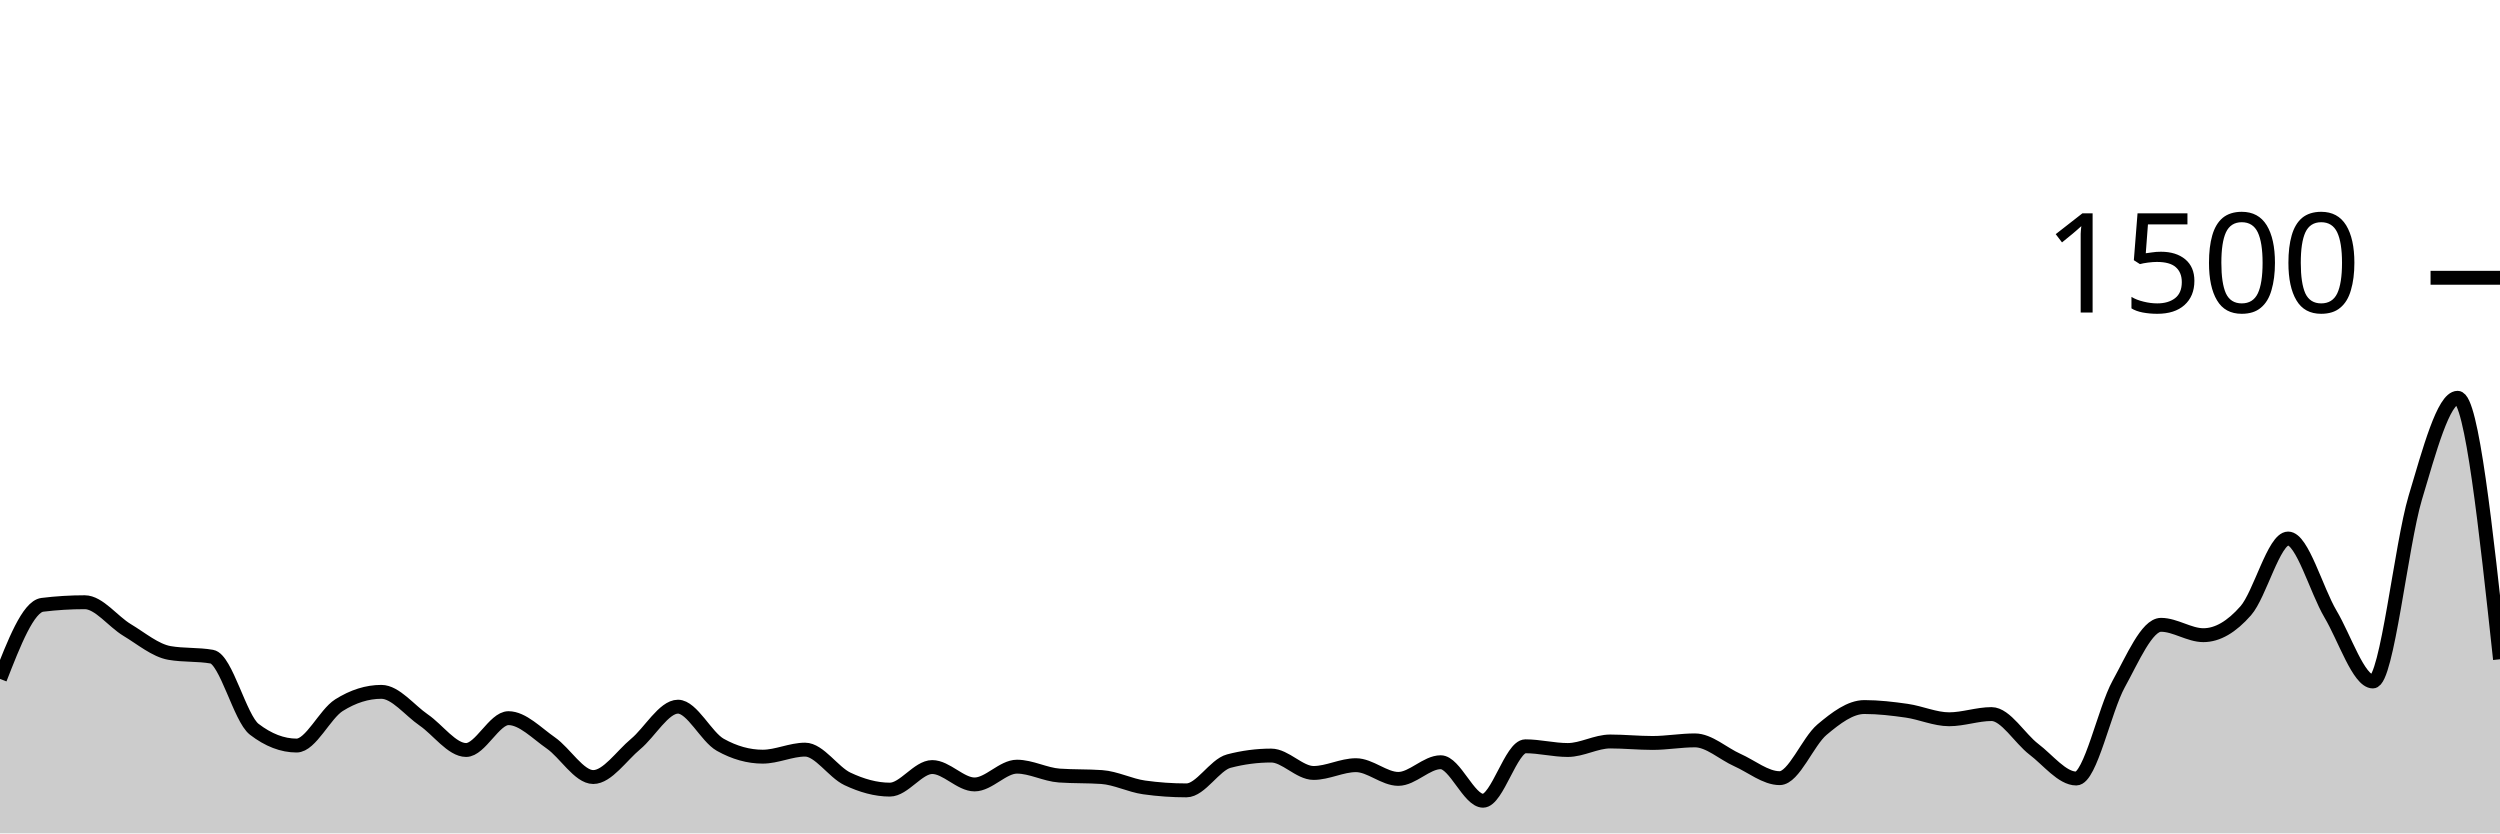
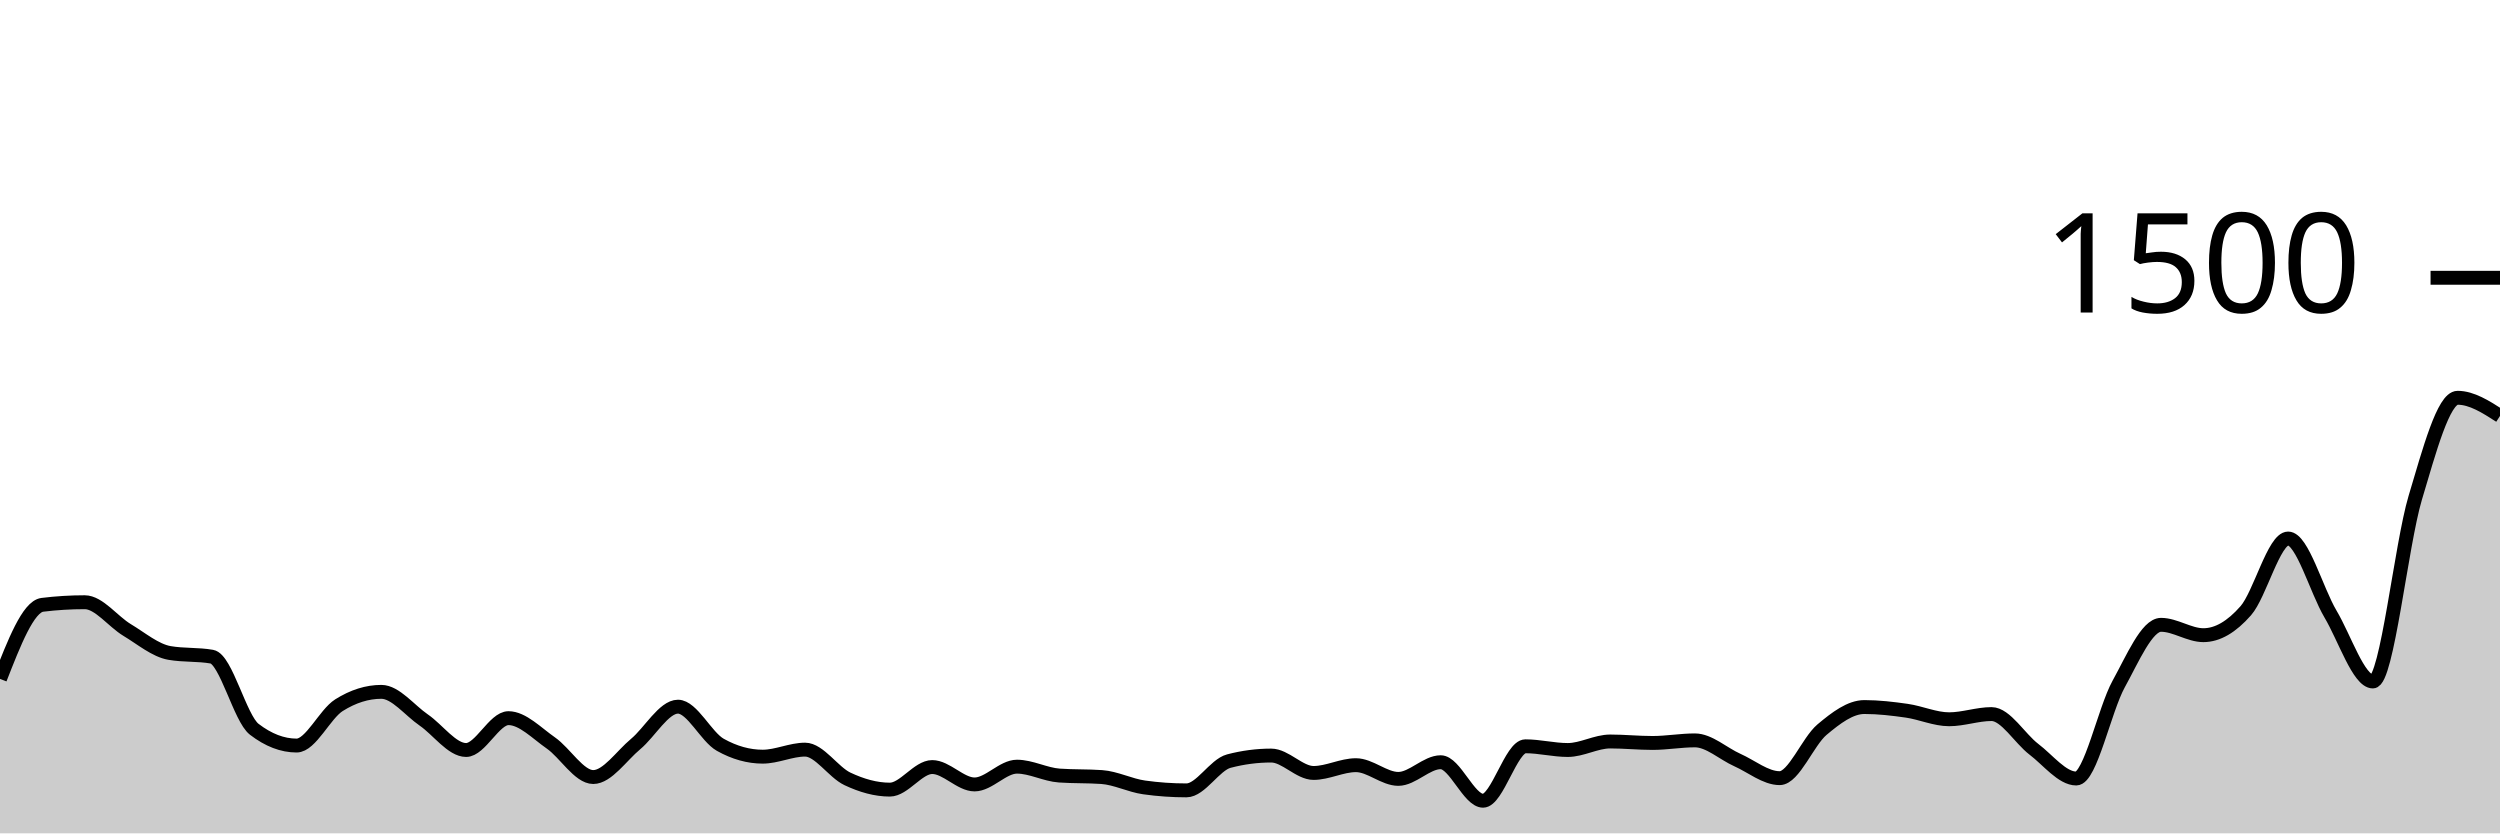
<svg xmlns="http://www.w3.org/2000/svg" viewBox="0 0 180 60">
  <g transform="translate(0,20)">
-     <path class="area" fill="rgba(0, 0, 0, 0.2)" d="M0,28.88C1.017,26.276,2.034,23.671,3.051,23.547C4.068,23.422,5.085,23.36,6.102,23.36C7.119,23.36,8.136,24.751,9.153,25.36C10.169,25.969,11.186,26.836,12.203,27.013C13.22,27.191,14.237,27.102,15.254,27.28C16.271,27.458,17.288,31.724,18.305,32.507C19.322,33.289,20.339,33.68,21.356,33.68C22.373,33.68,23.39,31.413,24.407,30.773C25.424,30.133,26.441,29.813,27.458,29.813C28.475,29.813,29.492,31.142,30.508,31.84C31.525,32.538,32.542,34,33.559,34C34.576,34,35.593,31.707,36.61,31.707C37.627,31.707,38.644,32.787,39.661,33.493C40.678,34.2,41.695,35.947,42.712,35.947C43.729,35.947,44.746,34.418,45.763,33.573C46.78,32.729,47.797,30.88,48.814,30.88C49.831,30.88,50.847,33.058,51.864,33.627C52.881,34.196,53.898,34.48,54.915,34.48C55.932,34.48,56.949,33.973,57.966,33.973C58.983,33.973,60,35.6,61.017,36.08C62.034,36.56,63.051,36.853,64.068,36.853C65.085,36.853,66.102,35.227,67.119,35.227C68.136,35.227,69.153,36.48,70.169,36.48C71.186,36.48,72.203,35.2,73.22,35.2C74.237,35.2,75.254,35.769,76.271,35.84C77.288,35.911,78.305,35.876,79.322,35.947C80.339,36.018,81.356,36.551,82.373,36.693C83.39,36.836,84.407,36.907,85.424,36.907C86.441,36.907,87.458,35.067,88.475,34.8C89.492,34.533,90.508,34.4,91.525,34.4C92.542,34.4,93.559,35.653,94.576,35.653C95.593,35.653,96.61,35.093,97.627,35.093C98.644,35.093,99.661,36.08,100.678,36.08C101.695,36.08,102.712,34.88,103.729,34.88C104.746,34.88,105.763,37.653,106.78,37.653C107.797,37.653,108.814,33.733,109.831,33.733C110.847,33.733,111.864,34,112.881,34C113.898,34,114.915,33.387,115.932,33.387C116.949,33.387,117.966,33.493,118.983,33.493C120,33.493,121.017,33.307,122.034,33.307C123.051,33.307,124.068,34.267,125.085,34.72C126.102,35.173,127.119,36.027,128.136,36.027C129.153,36.027,130.169,33.387,131.186,32.533C132.203,31.68,133.22,30.907,134.237,30.907C135.254,30.907,136.271,31.027,137.288,31.173C138.305,31.32,139.322,31.787,140.339,31.787C141.356,31.787,142.373,31.413,143.39,31.413C144.407,31.413,145.424,33.173,146.441,33.947C147.458,34.72,148.475,36.053,149.492,36.053C150.508,36.053,151.525,31.098,152.542,29.253C153.559,27.409,154.576,24.987,155.593,24.987C156.61,24.987,157.627,25.733,158.644,25.733C159.661,25.733,160.678,25.133,161.695,23.973C162.712,22.813,163.729,18.773,164.746,18.773C165.763,18.773,166.78,22.498,167.797,24.213C168.814,25.929,169.831,29.067,170.847,29.067C171.864,29.067,172.881,19.244,173.898,15.84C174.915,12.436,175.932,8.64,176.949,8.64C177.966,8.64,178.983,18.053,180,27.467L180,40C178.983,40,177.966,40,176.949,40C175.932,40,174.915,40,173.898,40C172.881,40,171.864,40,170.847,40C169.831,40,168.814,40,167.797,40C166.78,40,165.763,40,164.746,40C163.729,40,162.712,40,161.695,40C160.678,40,159.661,40,158.644,40C157.627,40,156.61,40,155.593,40C154.576,40,153.559,40,152.542,40C151.525,40,150.508,40,149.492,40C148.475,40,147.458,40,146.441,40C145.424,40,144.407,40,143.39,40C142.373,40,141.356,40,140.339,40C139.322,40,138.305,40,137.288,40C136.271,40,135.254,40,134.237,40C133.22,40,132.203,40,131.186,40C130.169,40,129.153,40,128.136,40C127.119,40,126.102,40,125.085,40C124.068,40,123.051,40,122.034,40C121.017,40,120,40,118.983,40C117.966,40,116.949,40,115.932,40C114.915,40,113.898,40,112.881,40C111.864,40,110.847,40,109.831,40C108.814,40,107.797,40,106.78,40C105.763,40,104.746,40,103.729,40C102.712,40,101.695,40,100.678,40C99.661,40,98.644,40,97.627,40C96.61,40,95.593,40,94.576,40C93.559,40,92.542,40,91.525,40C90.508,40,89.492,40,88.475,40C87.458,40,86.441,40,85.424,40C84.407,40,83.39,40,82.373,40C81.356,40,80.339,40,79.322,40C78.305,40,77.288,40,76.271,40C75.254,40,74.237,40,73.22,40C72.203,40,71.186,40,70.169,40C69.153,40,68.136,40,67.119,40C66.102,40,65.085,40,64.068,40C63.051,40,62.034,40,61.017,40C60,40,58.983,40,57.966,40C56.949,40,55.932,40,54.915,40C53.898,40,52.881,40,51.864,40C50.847,40,49.831,40,48.814,40C47.797,40,46.78,40,45.763,40C44.746,40,43.729,40,42.712,40C41.695,40,40.678,40,39.661,40C38.644,40,37.627,40,36.61,40C35.593,40,34.576,40,33.559,40C32.542,40,31.525,40,30.508,40C29.492,40,28.475,40,27.458,40C26.441,40,25.424,40,24.407,40C23.39,40,22.373,40,21.356,40C20.339,40,19.322,40,18.305,40C17.288,40,16.271,40,15.254,40C14.237,40,13.22,40,12.203,40C11.186,40,10.169,40,9.153,40C8.136,40,7.119,40,6.102,40C5.085,40,4.068,40,3.051,40C2.034,40,1.017,40,0,40Z" />
-     <path class="line" stroke="black" fill="none" d="M0,28.88C1.017,26.276,2.034,23.671,3.051,23.547C4.068,23.422,5.085,23.36,6.102,23.36C7.119,23.36,8.136,24.751,9.153,25.36C10.169,25.969,11.186,26.836,12.203,27.013C13.22,27.191,14.237,27.102,15.254,27.28C16.271,27.458,17.288,31.724,18.305,32.507C19.322,33.289,20.339,33.68,21.356,33.68C22.373,33.68,23.39,31.413,24.407,30.773C25.424,30.133,26.441,29.813,27.458,29.813C28.475,29.813,29.492,31.142,30.508,31.84C31.525,32.538,32.542,34,33.559,34C34.576,34,35.593,31.707,36.61,31.707C37.627,31.707,38.644,32.787,39.661,33.493C40.678,34.2,41.695,35.947,42.712,35.947C43.729,35.947,44.746,34.418,45.763,33.573C46.78,32.729,47.797,30.88,48.814,30.88C49.831,30.88,50.847,33.058,51.864,33.627C52.881,34.196,53.898,34.48,54.915,34.48C55.932,34.48,56.949,33.973,57.966,33.973C58.983,33.973,60,35.6,61.017,36.08C62.034,36.56,63.051,36.853,64.068,36.853C65.085,36.853,66.102,35.227,67.119,35.227C68.136,35.227,69.153,36.48,70.169,36.48C71.186,36.48,72.203,35.2,73.22,35.2C74.237,35.2,75.254,35.769,76.271,35.84C77.288,35.911,78.305,35.876,79.322,35.947C80.339,36.018,81.356,36.551,82.373,36.693C83.39,36.836,84.407,36.907,85.424,36.907C86.441,36.907,87.458,35.067,88.475,34.8C89.492,34.533,90.508,34.4,91.525,34.4C92.542,34.4,93.559,35.653,94.576,35.653C95.593,35.653,96.61,35.093,97.627,35.093C98.644,35.093,99.661,36.08,100.678,36.08C101.695,36.08,102.712,34.88,103.729,34.88C104.746,34.88,105.763,37.653,106.78,37.653C107.797,37.653,108.814,33.733,109.831,33.733C110.847,33.733,111.864,34,112.881,34C113.898,34,114.915,33.387,115.932,33.387C116.949,33.387,117.966,33.493,118.983,33.493C120,33.493,121.017,33.307,122.034,33.307C123.051,33.307,124.068,34.267,125.085,34.72C126.102,35.173,127.119,36.027,128.136,36.027C129.153,36.027,130.169,33.387,131.186,32.533C132.203,31.68,133.22,30.907,134.237,30.907C135.254,30.907,136.271,31.027,137.288,31.173C138.305,31.32,139.322,31.787,140.339,31.787C141.356,31.787,142.373,31.413,143.39,31.413C144.407,31.413,145.424,33.173,146.441,33.947C147.458,34.72,148.475,36.053,149.492,36.053C150.508,36.053,151.525,31.098,152.542,29.253C153.559,27.409,154.576,24.987,155.593,24.987C156.61,24.987,157.627,25.733,158.644,25.733C159.661,25.733,160.678,25.133,161.695,23.973C162.712,22.813,163.729,18.773,164.746,18.773C165.763,18.773,166.78,22.498,167.797,24.213C168.814,25.929,169.831,29.067,170.847,29.067C171.864,29.067,172.881,19.244,173.898,15.84C174.915,12.436,175.932,8.64,176.949,8.64C177.966,8.64,178.983,18.053,180,27.467" />
+     <path class="area" fill="rgba(0, 0, 0, 0.2)" d="M0,28.88C1.017,26.276,2.034,23.671,3.051,23.547C4.068,23.422,5.085,23.36,6.102,23.36C7.119,23.36,8.136,24.751,9.153,25.36C10.169,25.969,11.186,26.836,12.203,27.013C13.22,27.191,14.237,27.102,15.254,27.28C16.271,27.458,17.288,31.724,18.305,32.507C19.322,33.289,20.339,33.68,21.356,33.68C22.373,33.68,23.39,31.413,24.407,30.773C25.424,30.133,26.441,29.813,27.458,29.813C28.475,29.813,29.492,31.142,30.508,31.84C31.525,32.538,32.542,34,33.559,34C34.576,34,35.593,31.707,36.61,31.707C37.627,31.707,38.644,32.787,39.661,33.493C40.678,34.2,41.695,35.947,42.712,35.947C43.729,35.947,44.746,34.418,45.763,33.573C46.78,32.729,47.797,30.88,48.814,30.88C49.831,30.88,50.847,33.058,51.864,33.627C52.881,34.196,53.898,34.48,54.915,34.48C55.932,34.48,56.949,33.973,57.966,33.973C58.983,33.973,60,35.6,61.017,36.08C62.034,36.56,63.051,36.853,64.068,36.853C65.085,36.853,66.102,35.227,67.119,35.227C68.136,35.227,69.153,36.48,70.169,36.48C71.186,36.48,72.203,35.2,73.22,35.2C74.237,35.2,75.254,35.769,76.271,35.84C77.288,35.911,78.305,35.876,79.322,35.947C80.339,36.018,81.356,36.551,82.373,36.693C83.39,36.836,84.407,36.907,85.424,36.907C86.441,36.907,87.458,35.067,88.475,34.8C89.492,34.533,90.508,34.4,91.525,34.4C92.542,34.4,93.559,35.653,94.576,35.653C95.593,35.653,96.61,35.093,97.627,35.093C98.644,35.093,99.661,36.08,100.678,36.08C101.695,36.08,102.712,34.88,103.729,34.88C104.746,34.88,105.763,37.653,106.78,37.653C107.797,37.653,108.814,33.733,109.831,33.733C110.847,33.733,111.864,34,112.881,34C113.898,34,114.915,33.387,115.932,33.387C116.949,33.387,117.966,33.493,118.983,33.493C120,33.493,121.017,33.307,122.034,33.307C123.051,33.307,124.068,34.267,125.085,34.72C126.102,35.173,127.119,36.027,128.136,36.027C129.153,36.027,130.169,33.387,131.186,32.533C132.203,31.68,133.22,30.907,134.237,30.907C135.254,30.907,136.271,31.027,137.288,31.173C138.305,31.32,139.322,31.787,140.339,31.787C141.356,31.787,142.373,31.413,143.39,31.413C144.407,31.413,145.424,33.173,146.441,33.947C147.458,34.72,148.475,36.053,149.492,36.053C150.508,36.053,151.525,31.098,152.542,29.253C153.559,27.409,154.576,24.987,155.593,24.987C156.61,24.987,157.627,25.733,158.644,25.733C159.661,25.733,160.678,25.133,161.695,23.973C162.712,22.813,163.729,18.773,164.746,18.773C165.763,18.773,166.78,22.498,167.797,24.213C168.814,25.929,169.831,29.067,170.847,29.067C171.864,29.067,172.881,19.244,173.898,15.84C174.915,12.436,175.932,8.64,176.949,8.64C177.966,8.64,178.983,9.293,180,9.947L180,40C178.983,40,177.966,40,176.949,40C175.932,40,174.915,40,173.898,40C172.881,40,171.864,40,170.847,40C169.831,40,168.814,40,167.797,40C166.78,40,165.763,40,164.746,40C163.729,40,162.712,40,161.695,40C160.678,40,159.661,40,158.644,40C157.627,40,156.61,40,155.593,40C154.576,40,153.559,40,152.542,40C151.525,40,150.508,40,149.492,40C148.475,40,147.458,40,146.441,40C145.424,40,144.407,40,143.39,40C142.373,40,141.356,40,140.339,40C139.322,40,138.305,40,137.288,40C136.271,40,135.254,40,134.237,40C133.22,40,132.203,40,131.186,40C130.169,40,129.153,40,128.136,40C127.119,40,126.102,40,125.085,40C124.068,40,123.051,40,122.034,40C121.017,40,120,40,118.983,40C117.966,40,116.949,40,115.932,40C114.915,40,113.898,40,112.881,40C111.864,40,110.847,40,109.831,40C108.814,40,107.797,40,106.78,40C105.763,40,104.746,40,103.729,40C102.712,40,101.695,40,100.678,40C99.661,40,98.644,40,97.627,40C96.61,40,95.593,40,94.576,40C93.559,40,92.542,40,91.525,40C90.508,40,89.492,40,88.475,40C87.458,40,86.441,40,85.424,40C84.407,40,83.39,40,82.373,40C81.356,40,80.339,40,79.322,40C78.305,40,77.288,40,76.271,40C75.254,40,74.237,40,73.22,40C72.203,40,71.186,40,70.169,40C69.153,40,68.136,40,67.119,40C66.102,40,65.085,40,64.068,40C63.051,40,62.034,40,61.017,40C60,40,58.983,40,57.966,40C56.949,40,55.932,40,54.915,40C53.898,40,52.881,40,51.864,40C50.847,40,49.831,40,48.814,40C47.797,40,46.78,40,45.763,40C44.746,40,43.729,40,42.712,40C41.695,40,40.678,40,39.661,40C38.644,40,37.627,40,36.61,40C35.593,40,34.576,40,33.559,40C32.542,40,31.525,40,30.508,40C29.492,40,28.475,40,27.458,40C26.441,40,25.424,40,24.407,40C23.39,40,22.373,40,21.356,40C20.339,40,19.322,40,18.305,40C17.288,40,16.271,40,15.254,40C14.237,40,13.22,40,12.203,40C11.186,40,10.169,40,9.153,40C8.136,40,7.119,40,6.102,40C5.085,40,4.068,40,3.051,40C2.034,40,1.017,40,0,40Z" />
+     <path class="line" stroke="black" fill="none" d="M0,28.88C1.017,26.276,2.034,23.671,3.051,23.547C4.068,23.422,5.085,23.36,6.102,23.36C7.119,23.36,8.136,24.751,9.153,25.36C10.169,25.969,11.186,26.836,12.203,27.013C13.22,27.191,14.237,27.102,15.254,27.28C16.271,27.458,17.288,31.724,18.305,32.507C19.322,33.289,20.339,33.68,21.356,33.68C22.373,33.68,23.39,31.413,24.407,30.773C25.424,30.133,26.441,29.813,27.458,29.813C28.475,29.813,29.492,31.142,30.508,31.84C31.525,32.538,32.542,34,33.559,34C34.576,34,35.593,31.707,36.61,31.707C37.627,31.707,38.644,32.787,39.661,33.493C40.678,34.2,41.695,35.947,42.712,35.947C43.729,35.947,44.746,34.418,45.763,33.573C46.78,32.729,47.797,30.88,48.814,30.88C49.831,30.88,50.847,33.058,51.864,33.627C52.881,34.196,53.898,34.48,54.915,34.48C55.932,34.48,56.949,33.973,57.966,33.973C58.983,33.973,60,35.6,61.017,36.08C62.034,36.56,63.051,36.853,64.068,36.853C65.085,36.853,66.102,35.227,67.119,35.227C68.136,35.227,69.153,36.48,70.169,36.48C71.186,36.48,72.203,35.2,73.22,35.2C74.237,35.2,75.254,35.769,76.271,35.84C77.288,35.911,78.305,35.876,79.322,35.947C80.339,36.018,81.356,36.551,82.373,36.693C83.39,36.836,84.407,36.907,85.424,36.907C86.441,36.907,87.458,35.067,88.475,34.8C89.492,34.533,90.508,34.4,91.525,34.4C92.542,34.4,93.559,35.653,94.576,35.653C95.593,35.653,96.61,35.093,97.627,35.093C98.644,35.093,99.661,36.08,100.678,36.08C101.695,36.08,102.712,34.88,103.729,34.88C104.746,34.88,105.763,37.653,106.78,37.653C107.797,37.653,108.814,33.733,109.831,33.733C110.847,33.733,111.864,34,112.881,34C113.898,34,114.915,33.387,115.932,33.387C116.949,33.387,117.966,33.493,118.983,33.493C120,33.493,121.017,33.307,122.034,33.307C123.051,33.307,124.068,34.267,125.085,34.72C126.102,35.173,127.119,36.027,128.136,36.027C129.153,36.027,130.169,33.387,131.186,32.533C132.203,31.68,133.22,30.907,134.237,30.907C135.254,30.907,136.271,31.027,137.288,31.173C138.305,31.32,139.322,31.787,140.339,31.787C141.356,31.787,142.373,31.413,143.39,31.413C144.407,31.413,145.424,33.173,146.441,33.947C147.458,34.72,148.475,36.053,149.492,36.053C150.508,36.053,151.525,31.098,152.542,29.253C153.559,27.409,154.576,24.987,155.593,24.987C156.61,24.987,157.627,25.733,158.644,25.733C159.661,25.733,160.678,25.133,161.695,23.973C162.712,22.813,163.729,18.773,164.746,18.773C165.763,18.773,166.78,22.498,167.797,24.213C168.814,25.929,169.831,29.067,170.847,29.067C171.864,29.067,172.881,19.244,173.898,15.84C174.915,12.436,175.932,8.64,176.949,8.64C177.966,8.64,178.983,9.293,180,9.947" />
    <path class="axis-ceiling" stroke-width="1" stroke="black" fill="none" d="M175,0L180,0" />
    <text class="axis-ceiling-label" font-family="sans-serif" text-anchor="end" font-size="10px" x="170" y="2.5">1500</text>
  </g>
</svg>
